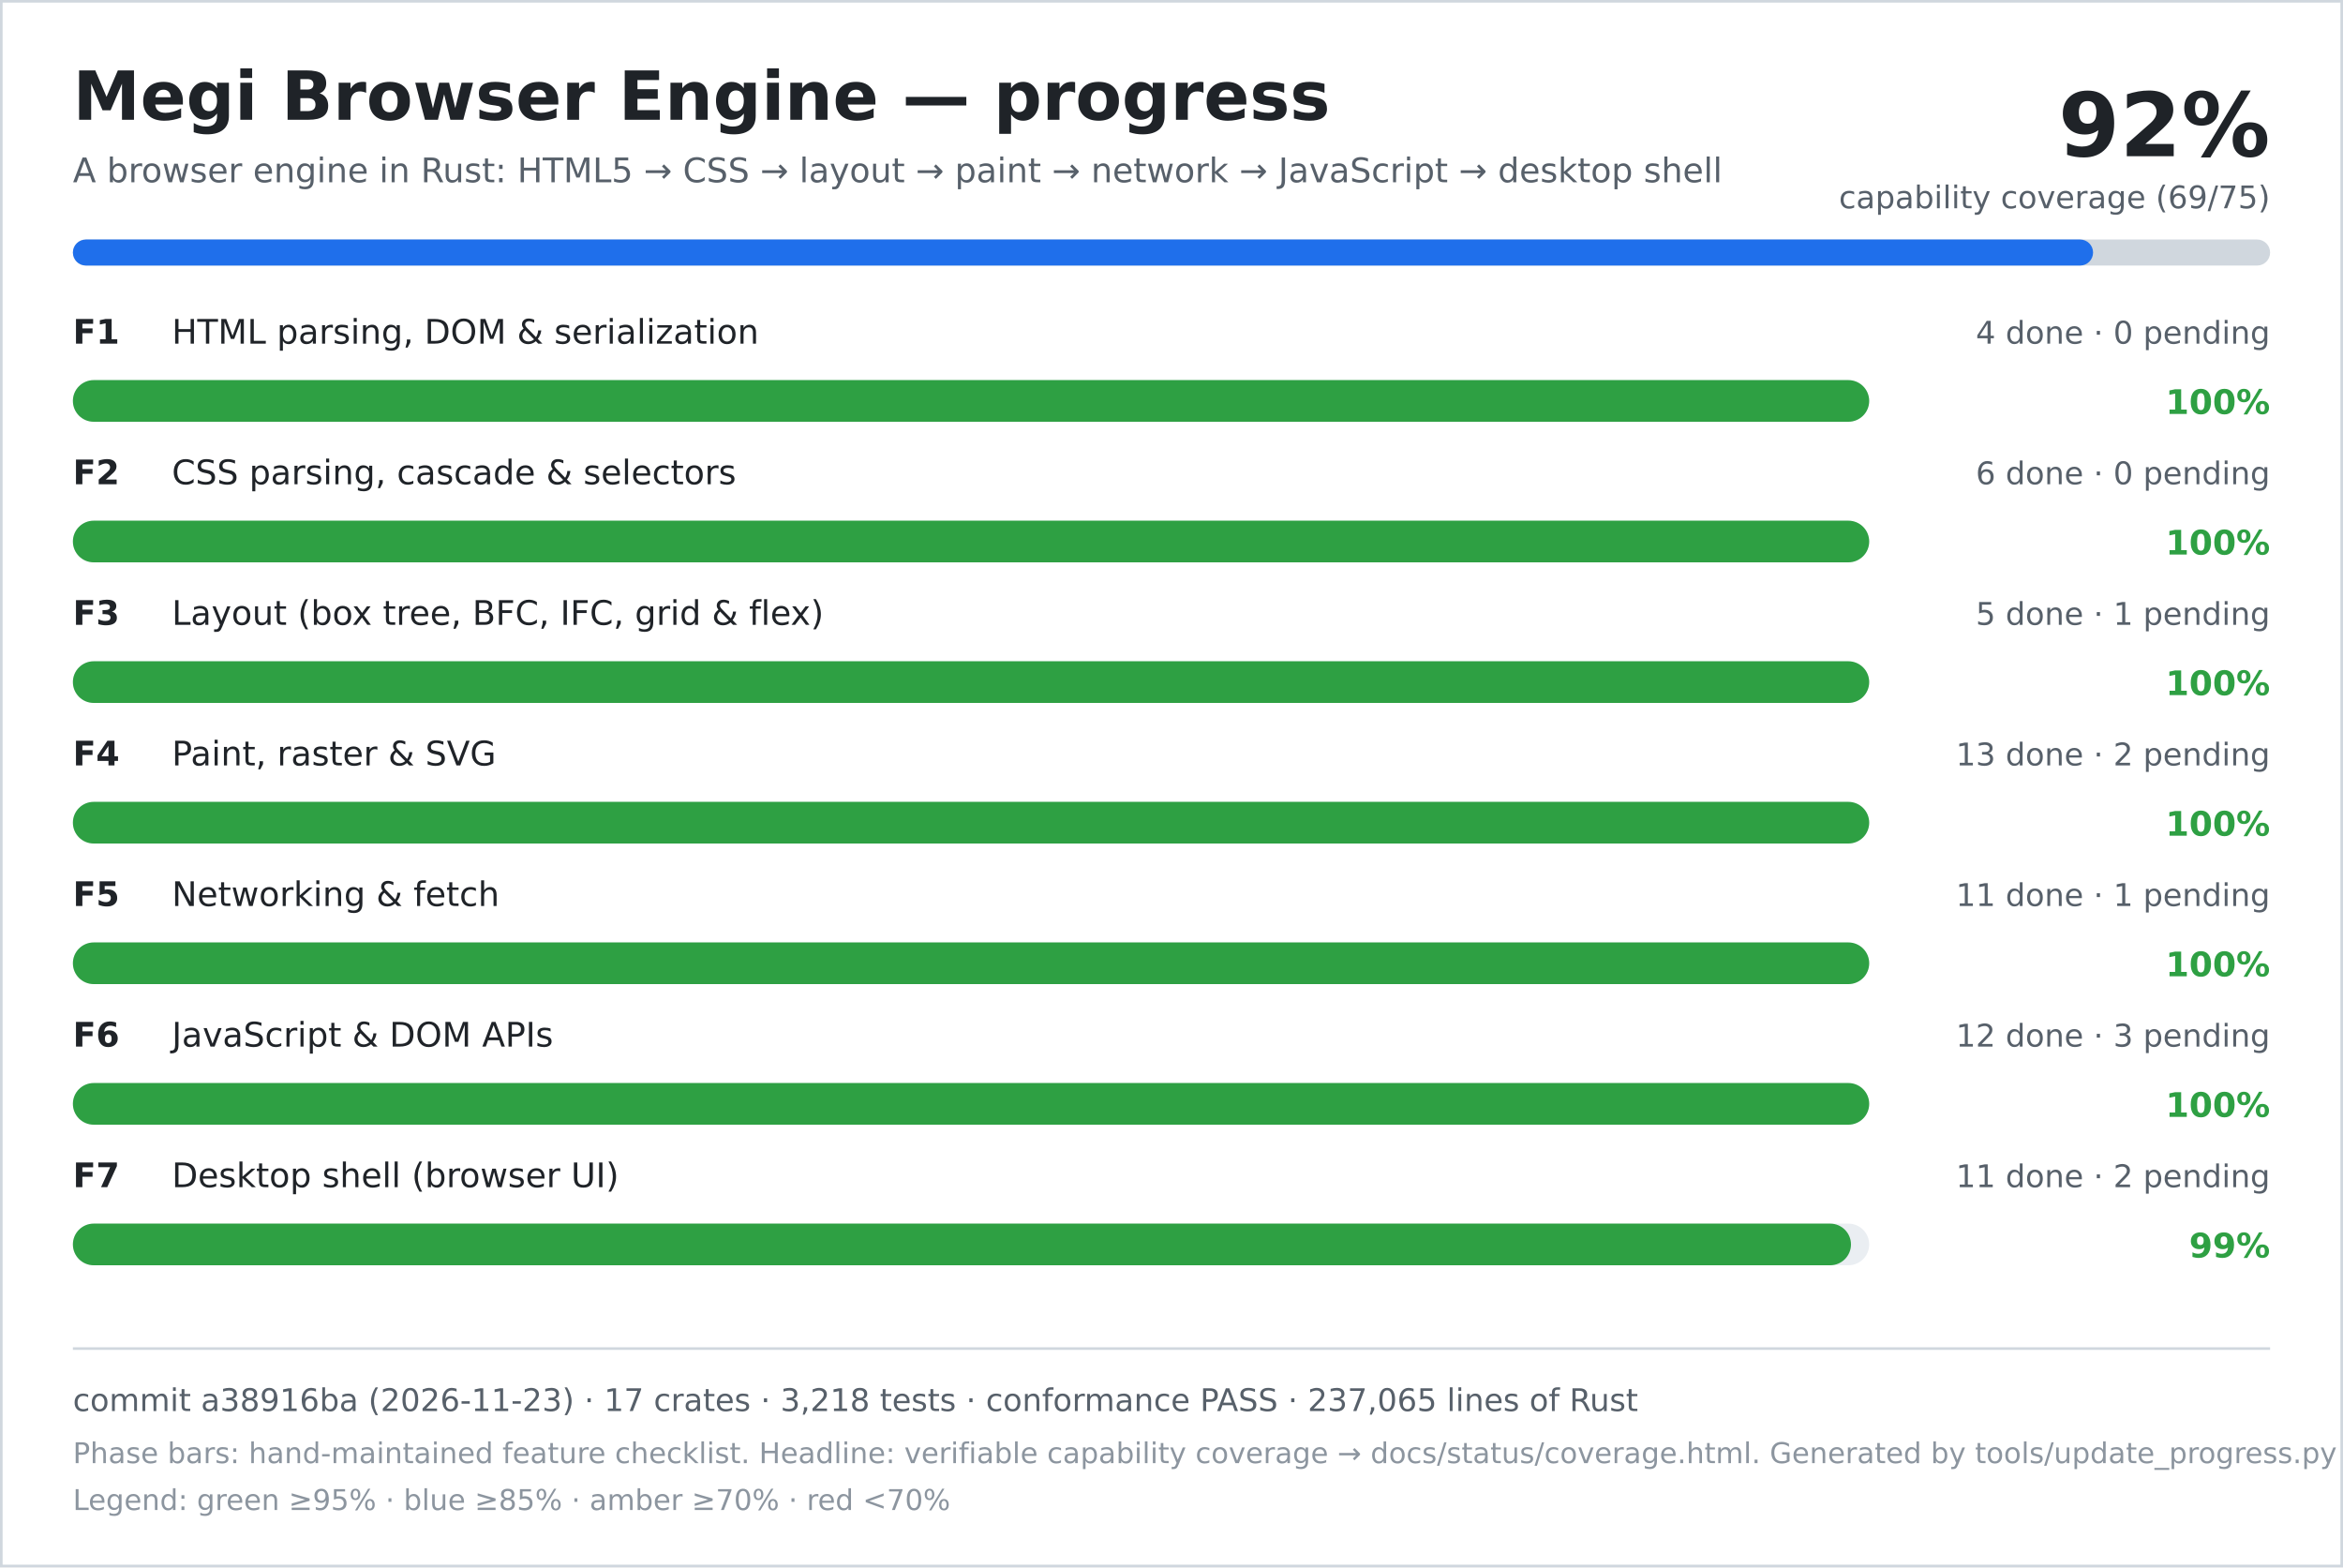
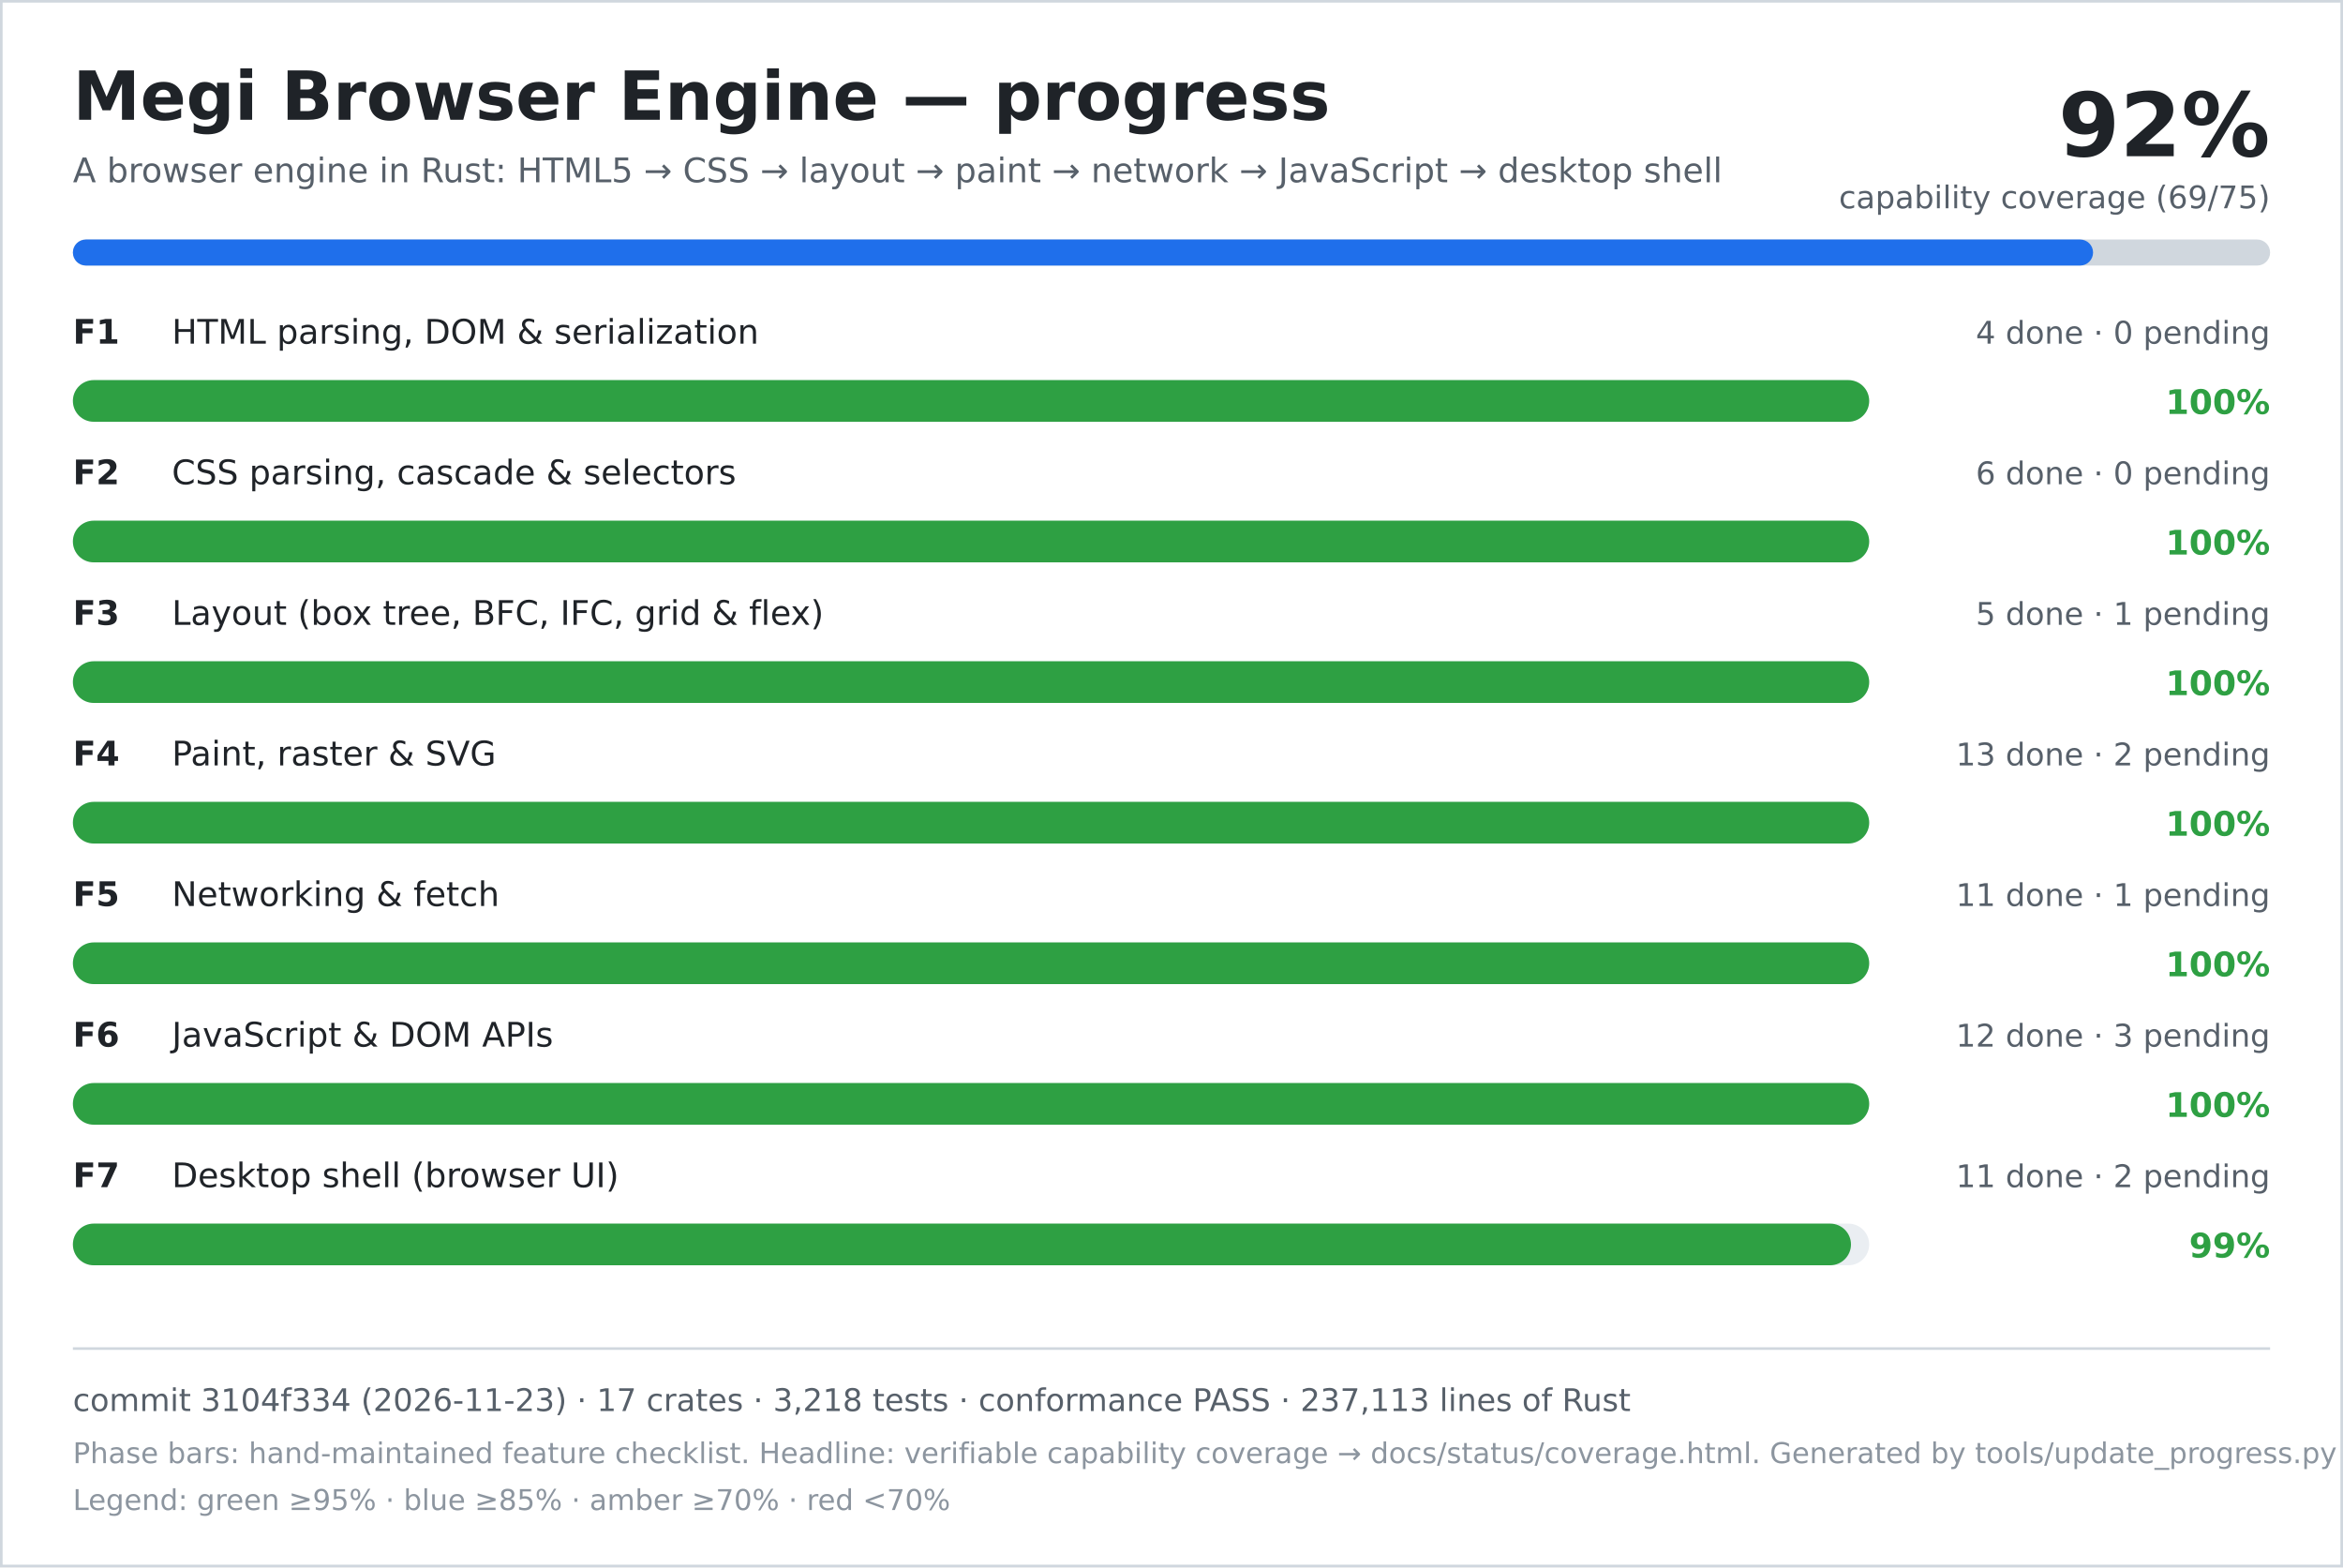
<svg xmlns="http://www.w3.org/2000/svg" width="900" height="602" viewBox="0 0 900 602" role="img" aria-labelledby="title desc">
  <rect width="900" height="602" fill="#ffffff" />
  <rect x="0.5" y="0.5" width="899" height="601" fill="none" stroke="#d0d7de" />
  <text x="28" y="46" font-family="DejaVu Sans, Verdana, sans-serif" font-size="26" font-weight="700" fill="#1f2328">Megi Browser Engine — progress</text>
  <text x="28" y="70" font-family="DejaVu Sans, Verdana, sans-serif" font-size="13" fill="#57606a">A browser engine in Rust: HTML5 → CSS → layout → paint → network → JavaScript → desktop shell</text>
  <text x="872" y="60" text-anchor="end" font-family="DejaVu Sans, Verdana, sans-serif" font-size="34" font-weight="700" fill="#1f2328">92%</text>
  <text x="872" y="80" text-anchor="end" font-family="DejaVu Sans, Verdana, sans-serif" font-size="12" fill="#57606a">capability coverage (69/75)</text>
  <rect x="28" y="92" width="844" height="10" rx="5" fill="#d0d7de" />
  <rect x="28" y="92" width="776" height="10" rx="5" fill="#1f6feb" />
  <text x="28" y="132" font-family="DejaVu Sans, Verdana, sans-serif" font-size="13" font-weight="700" fill="#1f2328">F1</text>
  <text x="66" y="132" font-family="DejaVu Sans, Verdana, sans-serif" font-size="13" fill="#1f2328">HTML parsing, DOM &amp; serialization</text>
  <text x="872" y="132" text-anchor="end" font-family="DejaVu Sans, Verdana, sans-serif" font-size="12" fill="#57606a">4 done · 0 pending</text>
  <rect x="28" y="146" width="690" height="16" rx="8" fill="#eaeef2" />
  <rect x="28" y="146" width="690" height="16" rx="8" fill="#2ea043" />
  <text x="872" y="159" text-anchor="end" font-family="DejaVu Sans, Verdana, sans-serif" font-size="13" font-weight="700" fill="#2ea043">100%</text>
  <text x="28" y="186" font-family="DejaVu Sans, Verdana, sans-serif" font-size="13" font-weight="700" fill="#1f2328">F2</text>
  <text x="66" y="186" font-family="DejaVu Sans, Verdana, sans-serif" font-size="13" fill="#1f2328">CSS parsing, cascade &amp; selectors</text>
  <text x="872" y="186" text-anchor="end" font-family="DejaVu Sans, Verdana, sans-serif" font-size="12" fill="#57606a">6 done · 0 pending</text>
  <rect x="28" y="200" width="690" height="16" rx="8" fill="#eaeef2" />
  <rect x="28" y="200" width="690" height="16" rx="8" fill="#2ea043" />
  <text x="872" y="213" text-anchor="end" font-family="DejaVu Sans, Verdana, sans-serif" font-size="13" font-weight="700" fill="#2ea043">100%</text>
  <text x="28" y="240" font-family="DejaVu Sans, Verdana, sans-serif" font-size="13" font-weight="700" fill="#1f2328">F3</text>
  <text x="66" y="240" font-family="DejaVu Sans, Verdana, sans-serif" font-size="13" fill="#1f2328">Layout (box tree, BFC, IFC, grid &amp; flex)</text>
  <text x="872" y="240" text-anchor="end" font-family="DejaVu Sans, Verdana, sans-serif" font-size="12" fill="#57606a">5 done · 1 pending</text>
  <rect x="28" y="254" width="690" height="16" rx="8" fill="#eaeef2" />
  <rect x="28" y="254" width="690" height="16" rx="8" fill="#2ea043" />
  <text x="872" y="267" text-anchor="end" font-family="DejaVu Sans, Verdana, sans-serif" font-size="13" font-weight="700" fill="#2ea043">100%</text>
  <text x="28" y="294" font-family="DejaVu Sans, Verdana, sans-serif" font-size="13" font-weight="700" fill="#1f2328">F4</text>
  <text x="66" y="294" font-family="DejaVu Sans, Verdana, sans-serif" font-size="13" fill="#1f2328">Paint, raster &amp; SVG</text>
  <text x="872" y="294" text-anchor="end" font-family="DejaVu Sans, Verdana, sans-serif" font-size="12" fill="#57606a">13 done · 2 pending</text>
  <rect x="28" y="308" width="690" height="16" rx="8" fill="#eaeef2" />
  <rect x="28" y="308" width="690" height="16" rx="8" fill="#2ea043" />
  <text x="872" y="321" text-anchor="end" font-family="DejaVu Sans, Verdana, sans-serif" font-size="13" font-weight="700" fill="#2ea043">100%</text>
  <text x="28" y="348" font-family="DejaVu Sans, Verdana, sans-serif" font-size="13" font-weight="700" fill="#1f2328">F5</text>
  <text x="66" y="348" font-family="DejaVu Sans, Verdana, sans-serif" font-size="13" fill="#1f2328">Networking &amp; fetch</text>
  <text x="872" y="348" text-anchor="end" font-family="DejaVu Sans, Verdana, sans-serif" font-size="12" fill="#57606a">11 done · 1 pending</text>
  <rect x="28" y="362" width="690" height="16" rx="8" fill="#eaeef2" />
  <rect x="28" y="362" width="690" height="16" rx="8" fill="#2ea043" />
  <text x="872" y="375" text-anchor="end" font-family="DejaVu Sans, Verdana, sans-serif" font-size="13" font-weight="700" fill="#2ea043">100%</text>
  <text x="28" y="402" font-family="DejaVu Sans, Verdana, sans-serif" font-size="13" font-weight="700" fill="#1f2328">F6</text>
  <text x="66" y="402" font-family="DejaVu Sans, Verdana, sans-serif" font-size="13" fill="#1f2328">JavaScript &amp; DOM APIs</text>
  <text x="872" y="402" text-anchor="end" font-family="DejaVu Sans, Verdana, sans-serif" font-size="12" fill="#57606a">12 done · 3 pending</text>
  <rect x="28" y="416" width="690" height="16" rx="8" fill="#eaeef2" />
  <rect x="28" y="416" width="690" height="16" rx="8" fill="#2ea043" />
  <text x="872" y="429" text-anchor="end" font-family="DejaVu Sans, Verdana, sans-serif" font-size="13" font-weight="700" fill="#2ea043">100%</text>
  <text x="28" y="456" font-family="DejaVu Sans, Verdana, sans-serif" font-size="13" font-weight="700" fill="#1f2328">F7</text>
  <text x="66" y="456" font-family="DejaVu Sans, Verdana, sans-serif" font-size="13" fill="#1f2328">Desktop shell (browser UI)</text>
  <text x="872" y="456" text-anchor="end" font-family="DejaVu Sans, Verdana, sans-serif" font-size="12" fill="#57606a">11 done · 2 pending</text>
  <rect x="28" y="470" width="690" height="16" rx="8" fill="#eaeef2" />
  <rect x="28" y="470" width="683" height="16" rx="8" fill="#2ea043" />
  <text x="872" y="483" text-anchor="end" font-family="DejaVu Sans, Verdana, sans-serif" font-size="13" font-weight="700" fill="#2ea043">99%</text>
  <line x1="28" y1="518" x2="872" y2="518" stroke="#d0d7de" />
-   <text x="28" y="542" font-family="DejaVu Sans, Verdana, sans-serif" font-size="12" fill="#57606a">commit a38916ba (2026-11-23) · 17 crates · 3,218 tests · conformance PASS · 237,065 lines of Rust</text>
+   <text x="28" y="542" font-family="DejaVu Sans, Verdana, sans-serif" font-size="12" fill="#57606a">commit 3104f334 (2026-11-23) · 17 crates · 3,218 tests · conformance PASS · 237,113 lines of Rust</text>
  <text x="28" y="562" font-family="DejaVu Sans, Verdana, sans-serif" font-size="11" fill="#8c959f">Phase bars: hand-maintained feature checklist. Headline: verifiable capability coverage → docs/status/coverage.html. Generated by tools/update_progress.py — do not edit.</text>
  <text x="28" y="580" font-family="DejaVu Sans, Verdana, sans-serif" font-size="11" fill="#8c959f">Legend: green ≥95% · blue ≥85% · amber ≥70% · red &lt;70%</text>
</svg>
